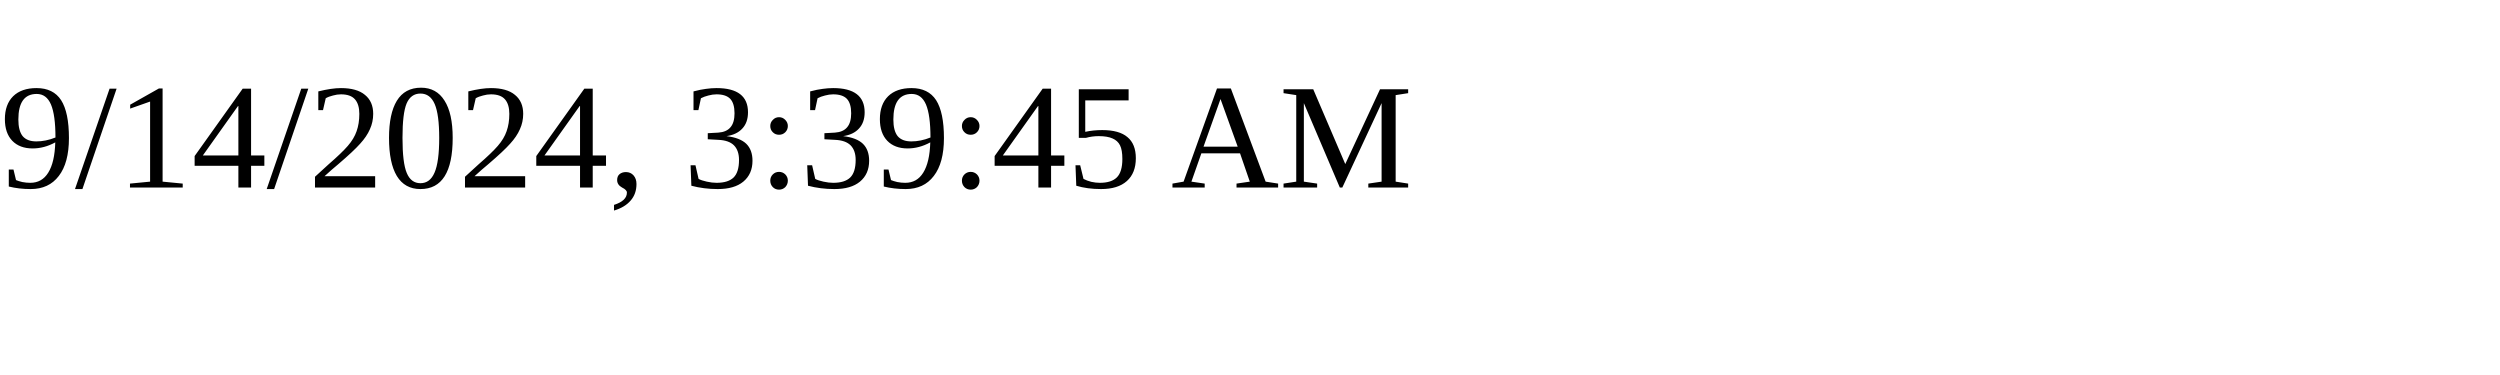
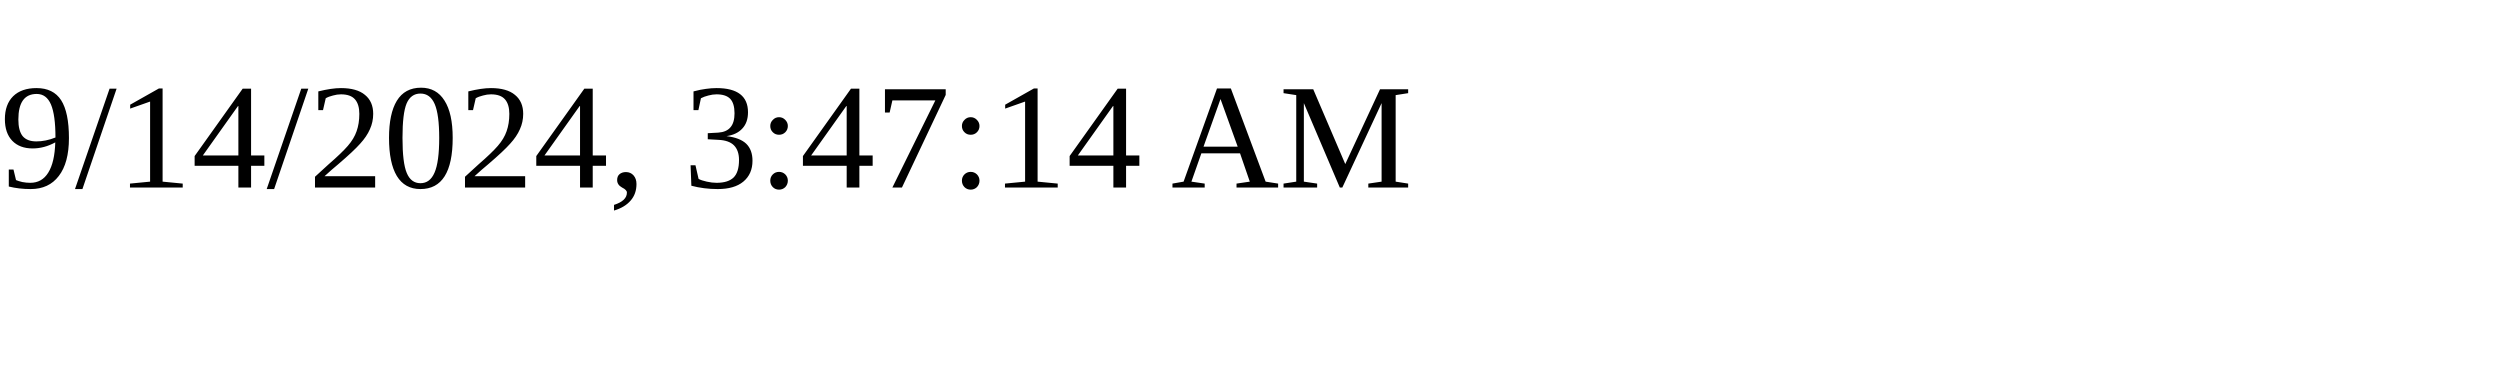
<svg xmlns="http://www.w3.org/2000/svg" height="30" width="200">
-   <text x="0" y="15">9/14/2024, 3:39:45 AM</text>
+   <text x="0" y="15">9/14/2024, 3:47:14 AM</text>
</svg>
